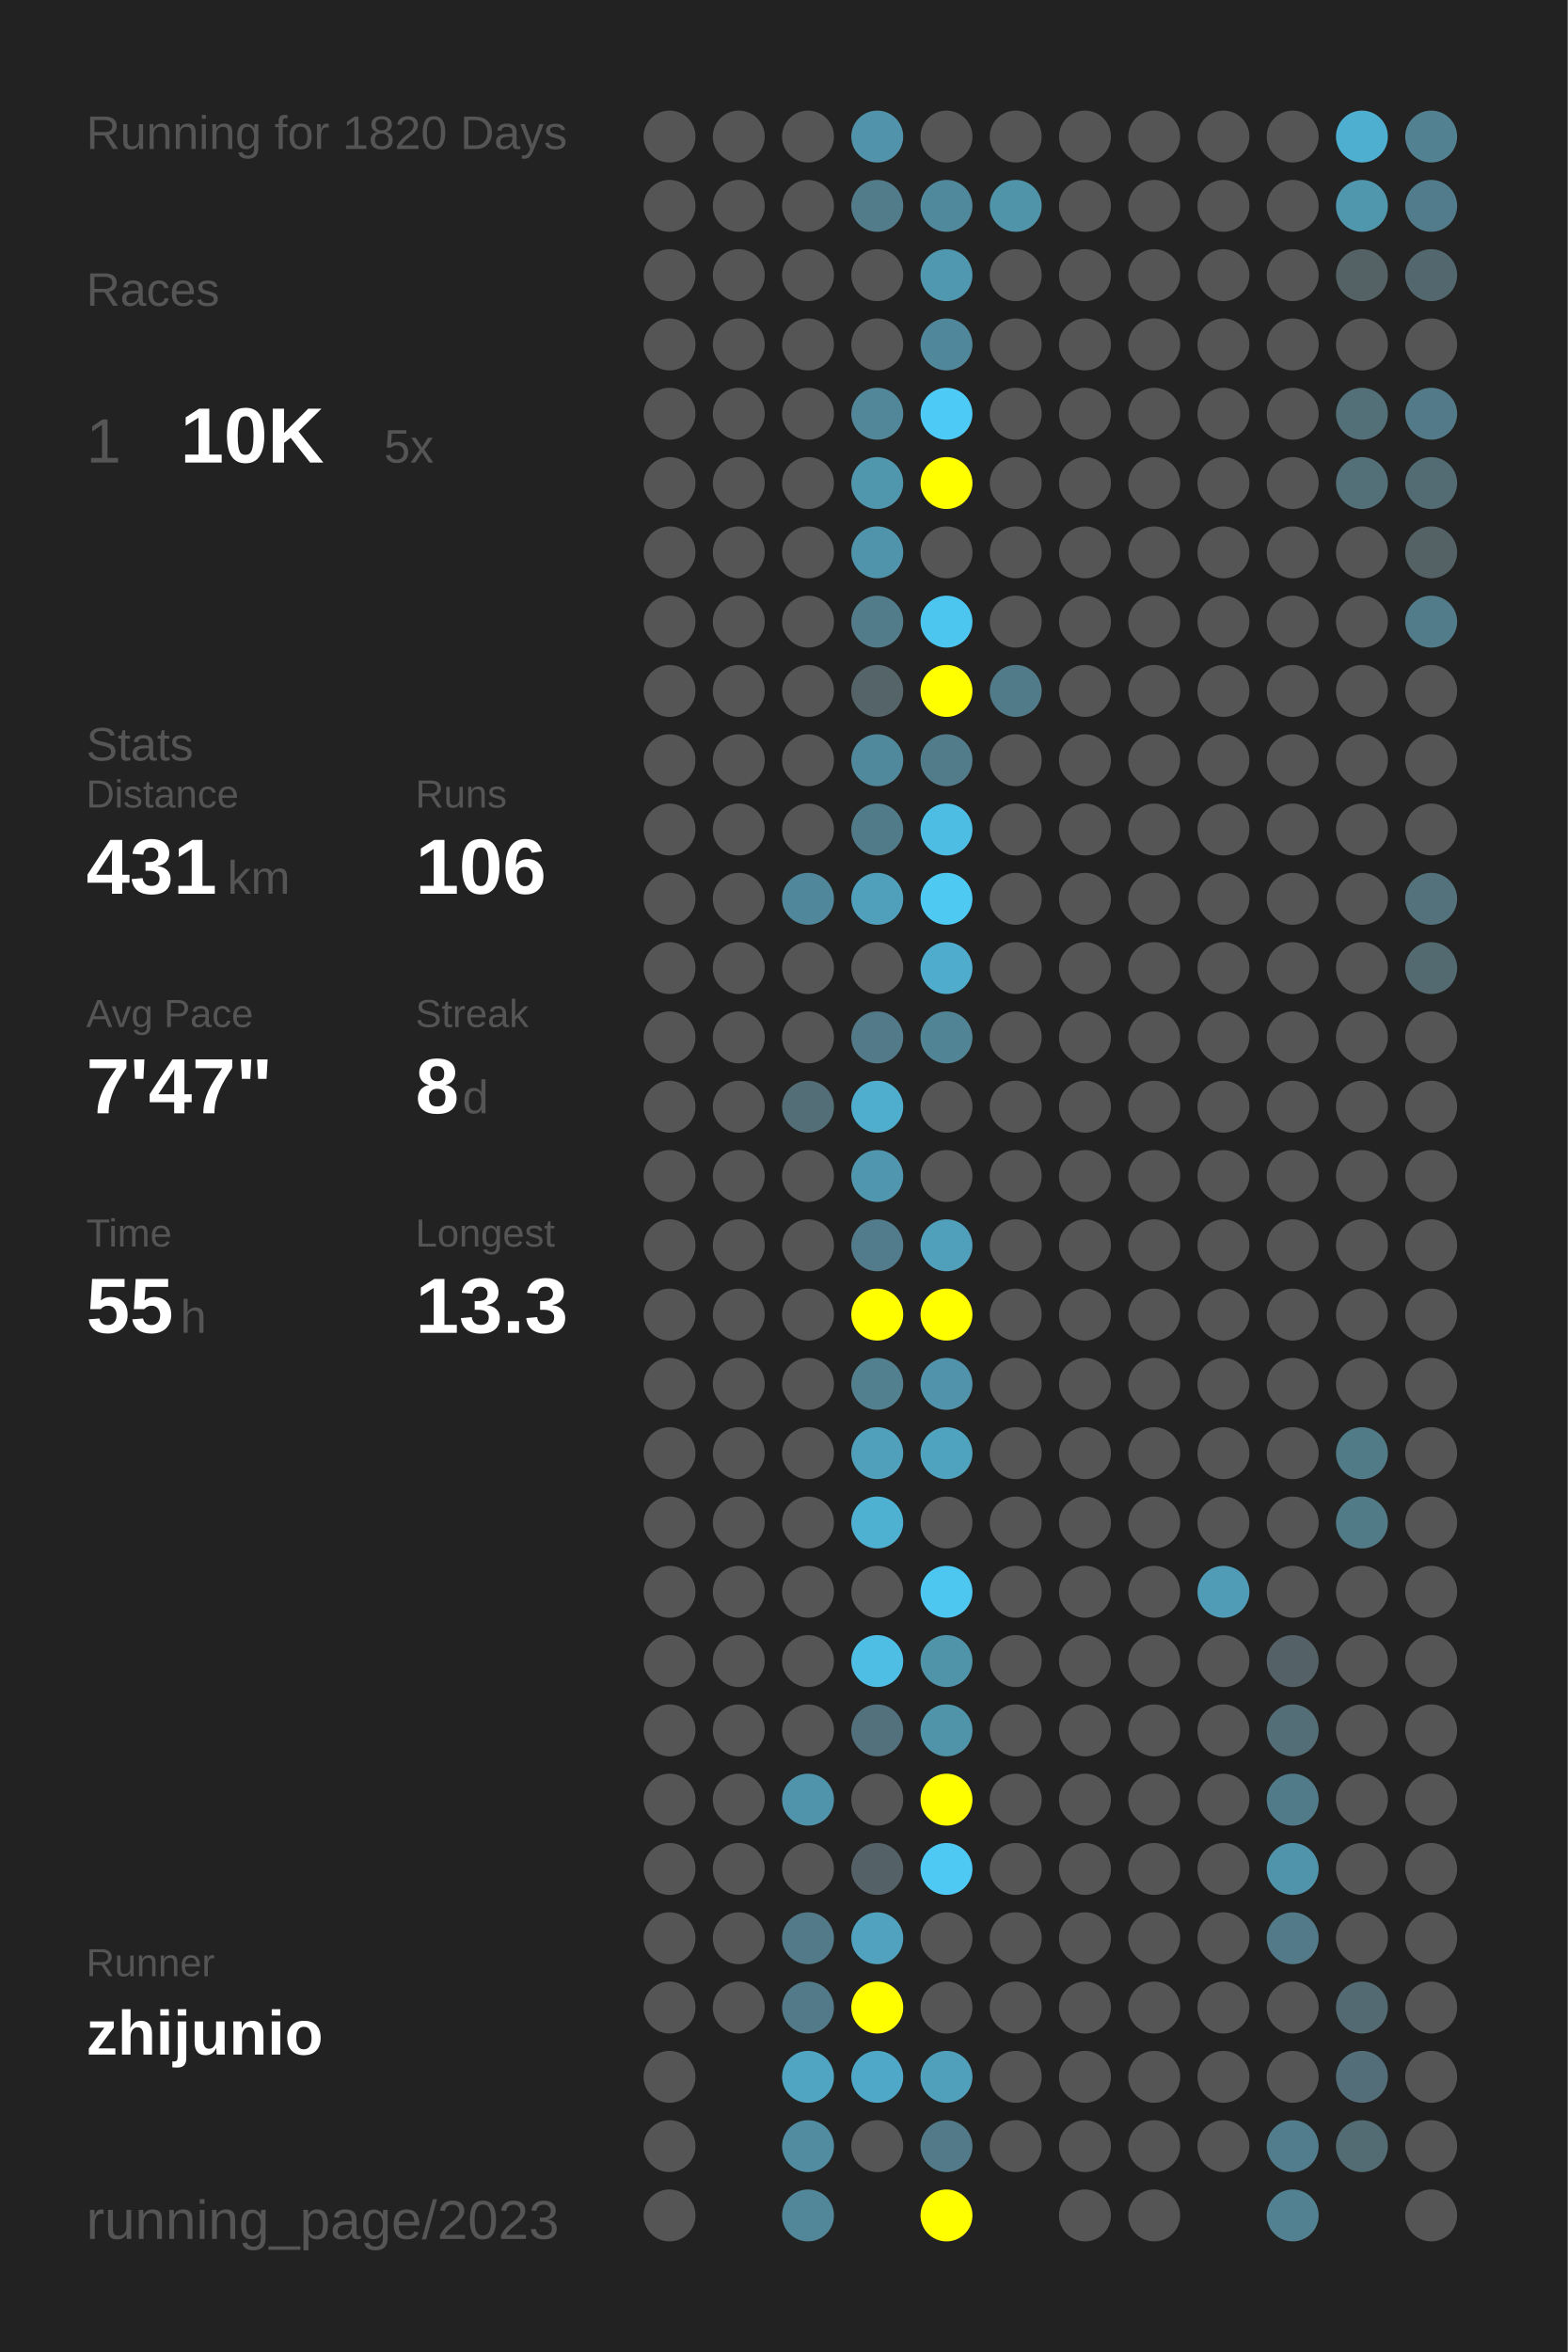
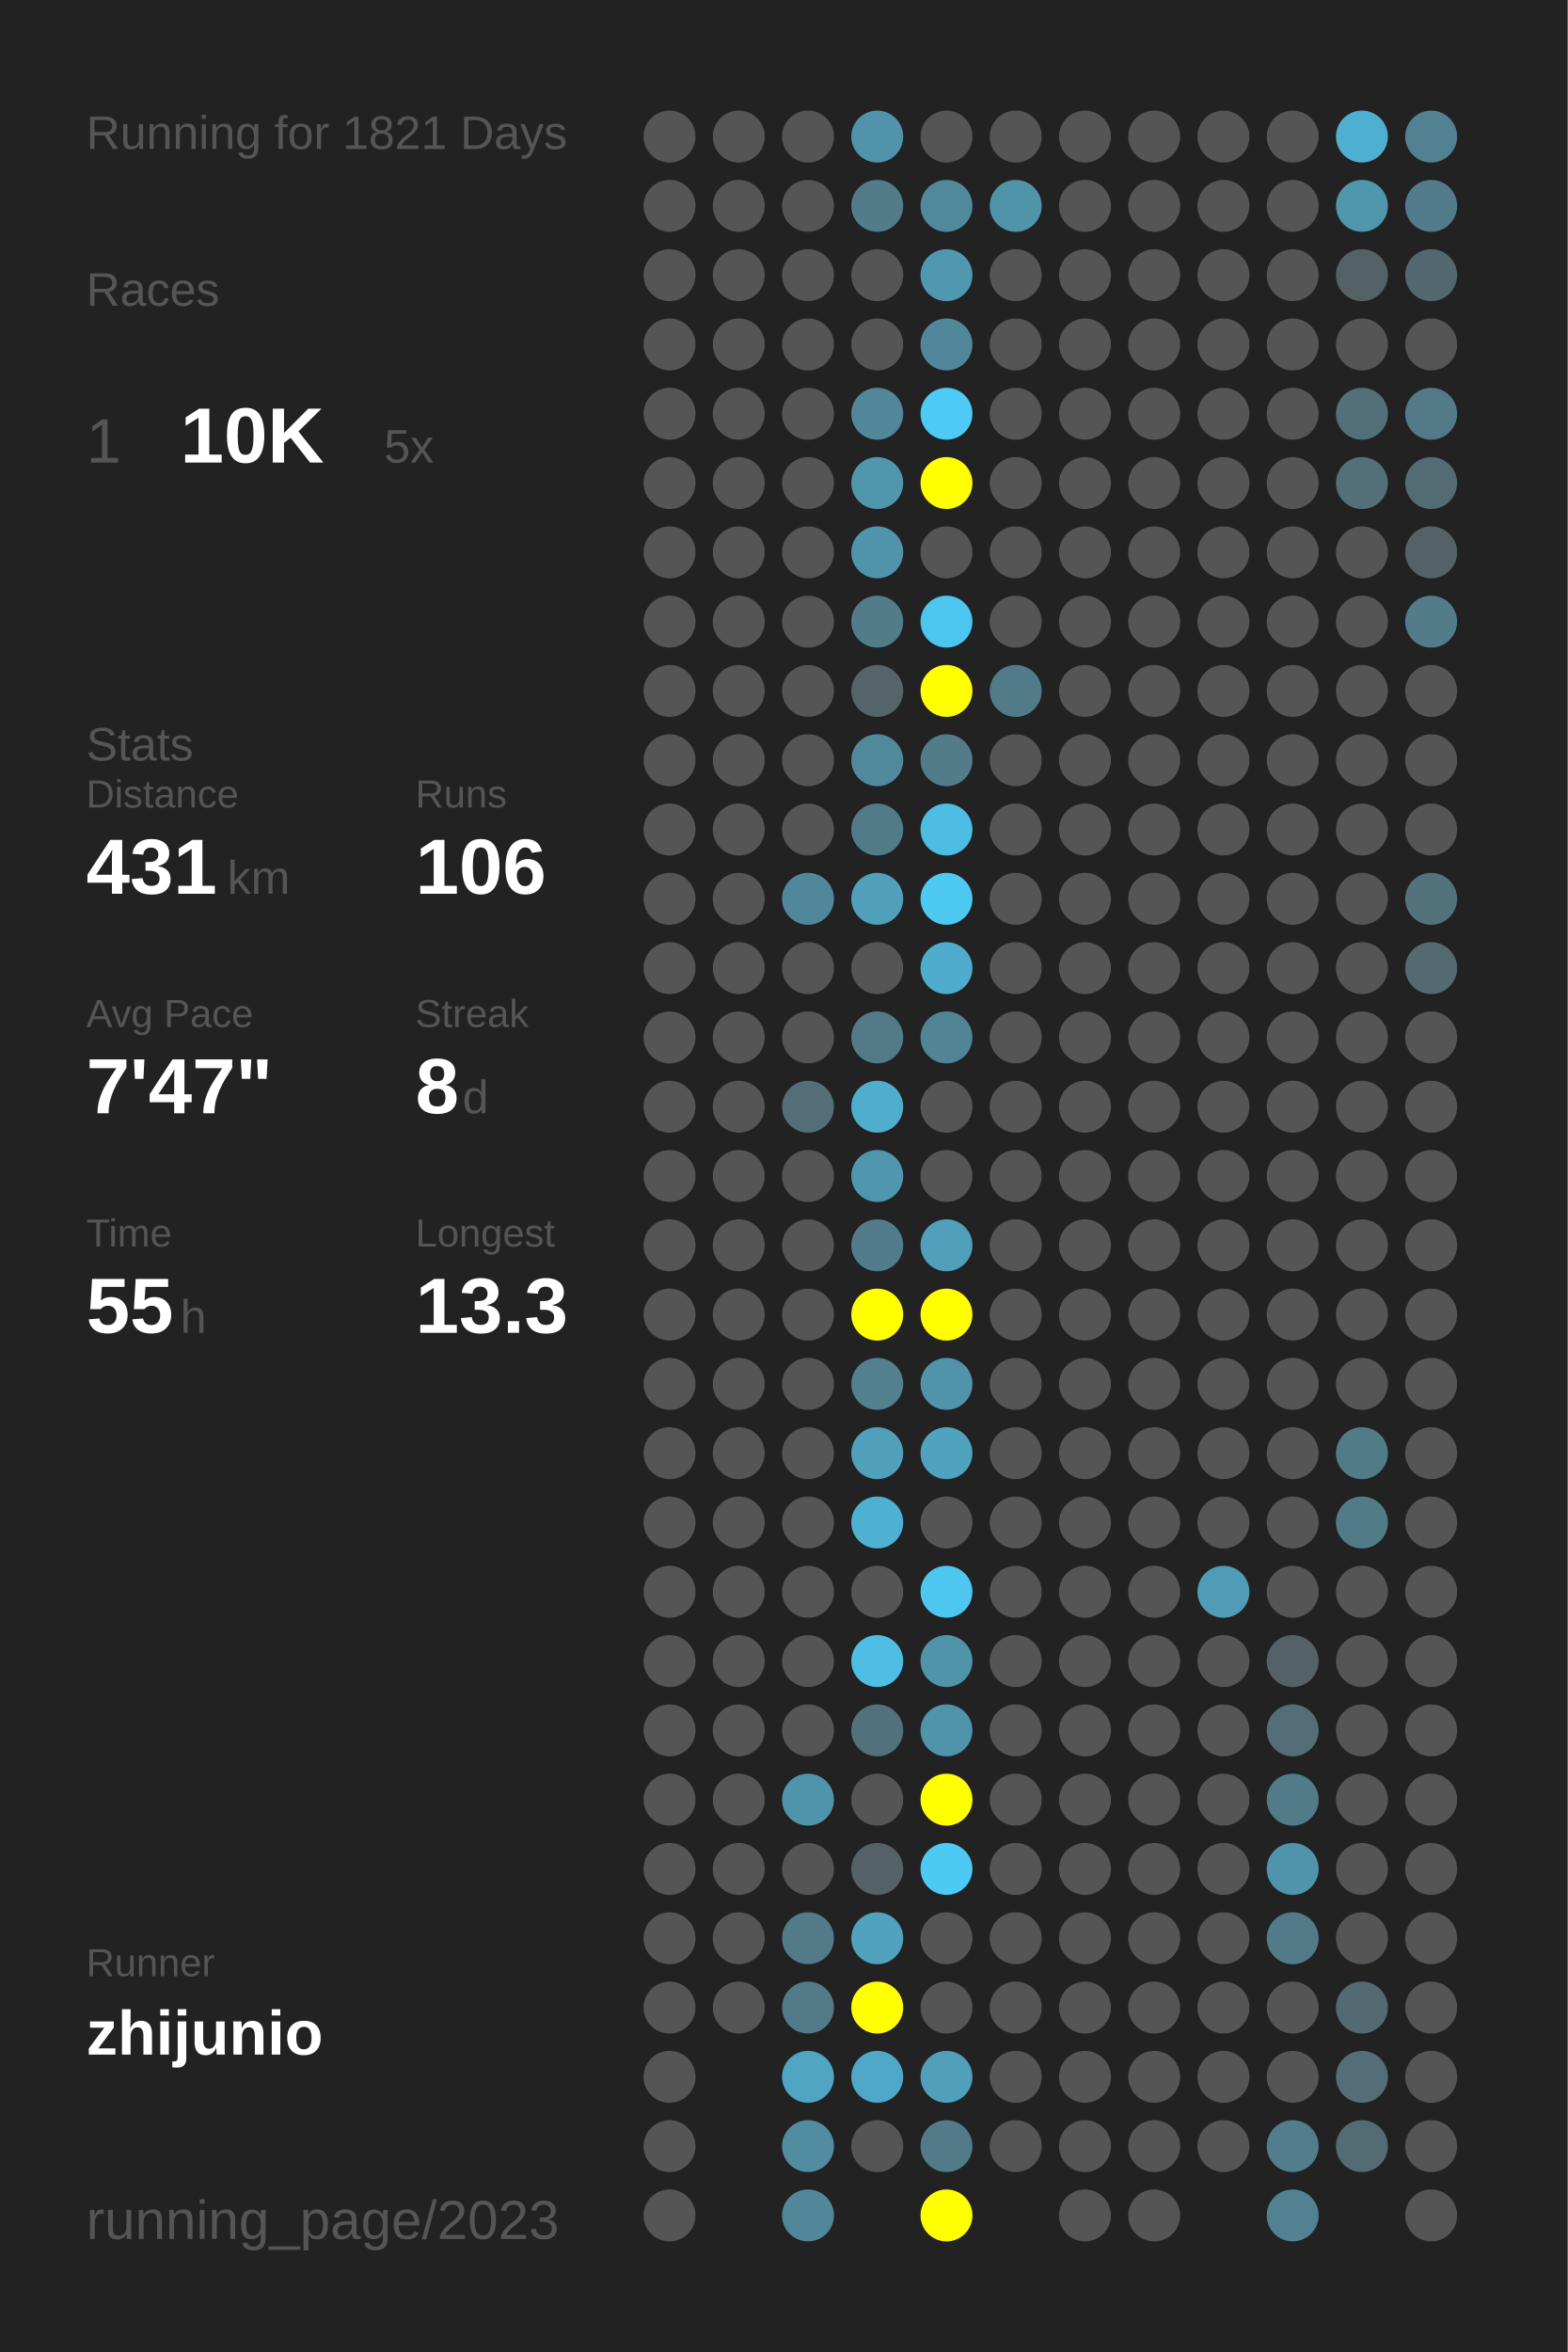
<svg xmlns="http://www.w3.org/2000/svg" baseProfile="full" height="300mm" version="1.1" viewBox="0,0,200,300" width="200mm">
  <defs />
  <rect fill="#222222" height="300" width="200" x="0" y="0" />
-   <text fill="#555555" style="font-size:6px; font-family:Arial;" x="11" y="19">Running for 1820 Days</text>
+   <text fill="#555555" style="font-size:6px; font-family:Arial;" x="11" y="19">Running for 1821 Days</text>
  <text fill="#555555" style="font-size:6px; font-family:Arial;" x="11" y="39">Races</text>
  <text fill="#555555" style="font-size:8px; font-family:Arial;" x="11" y="59">1</text>
  <text fill="#FFFFFF" style="font-size:10px; font-family:Arial; font-weight:bold;" x="23" y="59">10K</text>
  <text fill="#555555" style="font-size:6px; font-family:Arial;" x="49" y="59">5x</text>
  <text fill="#555555" style="font-size:6px; font-family:Arial;" x="11" y="97">Stats</text>
  <text fill="#555555" style="font-size:5px; font-family:Arial;" x="11" y="103">Distance</text>
  <text fill="#FFFFFF" style="font-size:10px; font-family:Arial; font-weight:bold;" x="11" y="114">431</text>
  <text fill="#555555" style="font-size:6px; font-family:Arial;" x="29" y="114">km</text>
  <text fill="#555555" style="font-size:5px; font-family:Arial;" x="53" y="103">Runs</text>
  <text fill="#FFFFFF" style="font-size:10px; font-family:Arial; font-weight:bold;" x="53" y="114">106</text>
  <text fill="#555555" style="font-size:5px; font-family:Arial;" x="11" y="131">Avg Pace</text>
  <text fill="#FFFFFF" style="font-size:10px; font-family:Arial; font-weight:bold;" x="11" y="142">7'47"</text>
  <text fill="#555555" style="font-size:5px; font-family:Arial;" x="53" y="131">Streak</text>
  <text fill="#FFFFFF" style="font-size:10px; font-family:Arial; font-weight:bold;" x="53" y="142">8</text>
  <text fill="#555555" style="font-size:6px; font-family:Arial;" x="59" y="142">d</text>
  <text fill="#555555" style="font-size:5px; font-family:Arial;" x="11" y="159">Time</text>
  <text fill="#FFFFFF" style="font-size:10px; font-family:Arial; font-weight:bold;" x="11" y="170">55</text>
  <text fill="#555555" style="font-size:6px; font-family:Arial;" x="23" y="170">h</text>
  <text fill="#555555" style="font-size:5px; font-family:Arial;" x="53" y="159">Longest</text>
  <text fill="#FFFFFF" style="font-size:10px; font-family:Arial; font-weight:bold;" x="53" y="170">13.3</text>
  <text fill="#555555" style="font-size:5px; font-family:Arial;" x="11" y="252.065">Runner</text>
  <text fill="#FFFFFF" style="font-size:8px; font-family:Arial; font-weight:bold;" x="11" y="262.065">zhijunio</text>
  <text fill="#555555" style="font-size:7px; font-family:Arial;" x="11" y="285.581">running_page/2023</text>
  <circle cx="85.417" cy="17.419" fill="#555555" r="3.312" />
  <circle cx="85.417" cy="26.258" fill="#555555" r="3.312" />
  <circle cx="85.417" cy="35.097" fill="#555555" r="3.312" />
  <circle cx="85.417" cy="43.935" fill="#555555" r="3.312" />
  <circle cx="85.417" cy="52.774" fill="#555555" r="3.312" />
  <circle cx="85.417" cy="61.613" fill="#555555" r="3.312" />
  <circle cx="85.417" cy="70.452" fill="#555555" r="3.312" />
  <circle cx="85.417" cy="79.29" fill="#555555" r="3.312" />
  <circle cx="85.417" cy="88.129" fill="#555555" r="3.312" />
  <circle cx="85.417" cy="96.968" fill="#555555" r="3.312" />
  <circle cx="85.417" cy="105.806" fill="#555555" r="3.312" />
  <circle cx="85.417" cy="114.645" fill="#555555" r="3.312" />
  <circle cx="85.417" cy="123.484" fill="#555555" r="3.312" />
  <circle cx="85.417" cy="132.323" fill="#555555" r="3.312" />
  <circle cx="85.417" cy="141.161" fill="#555555" r="3.312" />
  <circle cx="85.417" cy="150" fill="#555555" r="3.312" />
  <circle cx="85.417" cy="158.839" fill="#555555" r="3.312" />
  <circle cx="85.417" cy="167.677" fill="#555555" r="3.312" />
  <circle cx="85.417" cy="176.516" fill="#555555" r="3.312" />
  <circle cx="85.417" cy="185.355" fill="#555555" r="3.312" />
  <circle cx="85.417" cy="194.194" fill="#555555" r="3.312" />
  <circle cx="85.417" cy="203.032" fill="#555555" r="3.312" />
  <circle cx="85.417" cy="211.871" fill="#555555" r="3.312" />
  <circle cx="85.417" cy="220.71" fill="#555555" r="3.312" />
  <circle cx="85.417" cy="229.548" fill="#555555" r="3.312" />
  <circle cx="85.417" cy="238.387" fill="#555555" r="3.312" />
  <circle cx="85.417" cy="247.226" fill="#555555" r="3.312" />
  <circle cx="85.417" cy="256.065" fill="#555555" r="3.312" />
  <circle cx="85.417" cy="264.903" fill="#555555" r="3.312" />
  <circle cx="85.417" cy="273.742" fill="#555555" r="3.312" />
  <circle cx="85.417" cy="282.581" fill="#555555" r="3.312" />
  <circle cx="94.25" cy="17.419" fill="#555555" r="3.312" />
  <circle cx="94.25" cy="26.258" fill="#555555" r="3.312" />
  <circle cx="94.25" cy="35.097" fill="#555555" r="3.312" />
  <circle cx="94.25" cy="43.935" fill="#555555" r="3.312" />
  <circle cx="94.25" cy="52.774" fill="#555555" r="3.312" />
  <circle cx="94.25" cy="61.613" fill="#555555" r="3.312" />
  <circle cx="94.25" cy="70.452" fill="#555555" r="3.312" />
  <circle cx="94.25" cy="79.29" fill="#555555" r="3.312" />
  <circle cx="94.25" cy="88.129" fill="#555555" r="3.312" />
  <circle cx="94.25" cy="96.968" fill="#555555" r="3.312" />
  <circle cx="94.25" cy="105.806" fill="#555555" r="3.312" />
  <circle cx="94.25" cy="114.645" fill="#555555" r="3.312" />
  <circle cx="94.25" cy="123.484" fill="#555555" r="3.312" />
  <circle cx="94.25" cy="132.323" fill="#555555" r="3.312" />
  <circle cx="94.25" cy="141.161" fill="#555555" r="3.312" />
  <circle cx="94.25" cy="150" fill="#555555" r="3.312" />
  <circle cx="94.25" cy="158.839" fill="#555555" r="3.312" />
  <circle cx="94.25" cy="167.677" fill="#555555" r="3.312" />
  <circle cx="94.25" cy="176.516" fill="#555555" r="3.312" />
  <circle cx="94.25" cy="185.355" fill="#555555" r="3.312" />
  <circle cx="94.25" cy="194.194" fill="#555555" r="3.312" />
  <circle cx="94.25" cy="203.032" fill="#555555" r="3.312" />
  <circle cx="94.25" cy="211.871" fill="#555555" r="3.312" />
  <circle cx="94.25" cy="220.71" fill="#555555" r="3.312" />
  <circle cx="94.25" cy="229.548" fill="#555555" r="3.312" />
  <circle cx="94.25" cy="238.387" fill="#555555" r="3.312" />
  <circle cx="94.25" cy="247.226" fill="#555555" r="3.312" />
  <circle cx="94.25" cy="256.065" fill="#555555" r="3.312" />
  <circle cx="103.083" cy="17.419" fill="#555555" r="3.312" />
  <circle cx="103.083" cy="26.258" fill="#555555" r="3.312" />
  <circle cx="103.083" cy="35.097" fill="#555555" r="3.312" />
  <circle cx="103.083" cy="43.935" fill="#555555" r="3.312" />
  <circle cx="103.083" cy="52.774" fill="#555555" r="3.312" />
  <circle cx="103.083" cy="61.613" fill="#555555" r="3.312" />
  <circle cx="103.083" cy="70.452" fill="#555555" r="3.312" />
  <circle cx="103.083" cy="79.29" fill="#555555" r="3.312" />
  <circle cx="103.083" cy="88.129" fill="#555555" r="3.312" />
  <circle cx="103.083" cy="96.968" fill="#555555" r="3.312" />
  <circle cx="103.083" cy="105.806" fill="#555555" r="3.312" />
  <circle cx="103.083" cy="114.645" fill="#51879a" r="3.312" />
  <circle cx="103.083" cy="123.484" fill="#555555" r="3.312" />
  <circle cx="103.083" cy="132.323" fill="#555555" r="3.312" />
  <circle cx="103.083" cy="141.161" fill="#536e77" r="3.312" />
  <circle cx="103.083" cy="150" fill="#555555" r="3.312" />
  <circle cx="103.083" cy="158.839" fill="#555555" r="3.312" />
  <circle cx="103.083" cy="167.677" fill="#555555" r="3.312" />
  <circle cx="103.083" cy="176.516" fill="#555555" r="3.312" />
  <circle cx="103.083" cy="185.355" fill="#555555" r="3.312" />
  <circle cx="103.083" cy="194.194" fill="#555555" r="3.312" />
  <circle cx="103.083" cy="203.032" fill="#555555" r="3.312" />
  <circle cx="103.083" cy="211.871" fill="#555555" r="3.312" />
  <circle cx="103.083" cy="220.71" fill="#555555" r="3.312" />
  <circle cx="103.083" cy="229.548" fill="#5094ac" r="3.312" />
  <circle cx="103.083" cy="238.387" fill="#555555" r="3.312" />
  <circle cx="103.083" cy="247.226" fill="#527a88" r="3.312" />
  <circle cx="103.083" cy="256.065" fill="#527a88" r="3.312" />
  <circle cx="103.083" cy="264.903" fill="#4fa5c2" r="3.312" />
  <circle cx="103.083" cy="273.742" fill="#518ca0" r="3.312" />
  <circle cx="103.083" cy="282.581" fill="#518799" r="3.312" />
  <circle cx="111.917" cy="17.419" fill="#5093aa" r="3.312" />
  <circle cx="111.917" cy="26.258" fill="#527c8a" r="3.312" />
  <circle cx="111.917" cy="35.097" fill="#555555" r="3.312" />
  <circle cx="111.917" cy="43.935" fill="#555555" r="3.312" />
  <circle cx="111.917" cy="52.774" fill="#518799" r="3.312" />
  <circle cx="111.917" cy="61.613" fill="#5096ad" r="3.312" />
  <circle cx="111.917" cy="70.452" fill="#5094ab" r="3.312" />
  <circle cx="111.917" cy="79.29" fill="#527c8a" r="3.312" />
  <circle cx="111.917" cy="88.129" fill="#546469" r="3.312" />
  <circle cx="111.917" cy="96.968" fill="#51899c" r="3.312" />
  <circle cx="111.917" cy="105.806" fill="#527b89" r="3.312" />
  <circle cx="111.917" cy="114.645" fill="#50a0bb" r="3.312" />
  <circle cx="111.917" cy="123.484" fill="#555555" r="3.312" />
  <circle cx="111.917" cy="132.323" fill="#527a88" r="3.312" />
  <circle cx="111.917" cy="141.161" fill="#4fadcd" r="3.312" />
  <circle cx="111.917" cy="150" fill="#5096ae" r="3.312" />
  <circle cx="111.917" cy="158.839" fill="#527c8b" r="3.312" />
  <circle cx="111.917" cy="167.677" fill="#FFFF00" r="3.312" />
  <circle cx="111.917" cy="176.516" fill="#52808f" r="3.312" />
  <circle cx="111.917" cy="185.355" fill="#50a0bc" r="3.312" />
  <circle cx="111.917" cy="194.194" fill="#4fb1d2" r="3.312" />
  <circle cx="111.917" cy="203.032" fill="#555555" r="3.312" />
  <circle cx="111.917" cy="211.871" fill="#4ebee5" r="3.312" />
  <circle cx="111.917" cy="220.71" fill="#53717c" r="3.312" />
  <circle cx="111.917" cy="229.548" fill="#555555" r="3.312" />
  <circle cx="111.917" cy="238.387" fill="#546166" r="3.312" />
  <circle cx="111.917" cy="247.226" fill="#50a2be" r="3.312" />
  <circle cx="111.917" cy="256.065" fill="#FFFF00" r="3.312" />
  <circle cx="111.917" cy="264.903" fill="#4fa8c7" r="3.312" />
  <circle cx="111.917" cy="273.742" fill="#555555" r="3.312" />
  <circle cx="120.75" cy="17.419" fill="#555555" r="3.312" />
  <circle cx="120.75" cy="26.258" fill="#51899c" r="3.312" />
  <circle cx="120.75" cy="35.097" fill="#5098b0" r="3.312" />
  <circle cx="120.75" cy="43.935" fill="#51879a" r="3.312" />
  <circle cx="120.75" cy="52.774" fill="#4dcaf5" r="3.312" />
  <circle cx="120.75" cy="61.613" fill="#FFFF00" r="3.312" />
  <circle cx="120.75" cy="70.452" fill="#555555" r="3.312" />
  <circle cx="120.75" cy="79.29" fill="#4dc6ef" r="3.312" />
  <circle cx="120.75" cy="88.129" fill="#FFFF00" r="3.312" />
  <circle cx="120.75" cy="96.968" fill="#527c8a" r="3.312" />
  <circle cx="120.75" cy="105.806" fill="#4ebde3" r="3.312" />
  <circle cx="120.75" cy="114.645" fill="#4dc9f2" r="3.312" />
  <circle cx="120.75" cy="123.484" fill="#4faccc" r="3.312" />
  <circle cx="120.75" cy="132.323" fill="#518596" r="3.312" />
  <circle cx="120.75" cy="141.161" fill="#555555" r="3.312" />
  <circle cx="120.75" cy="150" fill="#555555" r="3.312" />
  <circle cx="120.75" cy="158.839" fill="#50a0bc" r="3.312" />
  <circle cx="120.75" cy="167.677" fill="#FFFF00" r="3.312" />
  <circle cx="120.75" cy="176.516" fill="#5093aa" r="3.312" />
  <circle cx="120.75" cy="185.355" fill="#4fa3bf" r="3.312" />
  <circle cx="120.75" cy="194.194" fill="#555555" r="3.312" />
  <circle cx="120.75" cy="203.032" fill="#4dc7f0" r="3.312" />
  <circle cx="120.75" cy="211.871" fill="#5094aa" r="3.312" />
  <circle cx="120.75" cy="220.71" fill="#5094aa" r="3.312" />
  <circle cx="120.75" cy="229.548" fill="#FFFF00" r="3.312" />
  <circle cx="120.75" cy="238.387" fill="#4dc9f3" r="3.312" />
  <circle cx="120.75" cy="247.226" fill="#555555" r="3.312" />
  <circle cx="120.75" cy="256.065" fill="#555555" r="3.312" />
  <circle cx="120.75" cy="264.903" fill="#50a0bb" r="3.312" />
  <circle cx="120.75" cy="273.742" fill="#527a88" r="3.312" />
  <circle cx="120.75" cy="282.581" fill="#FFFF00" r="3.312" />
  <circle cx="129.583" cy="17.419" fill="#555555" r="3.312" />
  <circle cx="129.583" cy="26.258" fill="#5094aa" r="3.312" />
  <circle cx="129.583" cy="35.097" fill="#555555" r="3.312" />
  <circle cx="129.583" cy="43.935" fill="#555555" r="3.312" />
  <circle cx="129.583" cy="52.774" fill="#555555" r="3.312" />
  <circle cx="129.583" cy="61.613" fill="#555555" r="3.312" />
  <circle cx="129.583" cy="70.452" fill="#555555" r="3.312" />
  <circle cx="129.583" cy="79.29" fill="#555555" r="3.312" />
  <circle cx="129.583" cy="88.129" fill="#527b89" r="3.312" />
  <circle cx="129.583" cy="96.968" fill="#555555" r="3.312" />
  <circle cx="129.583" cy="105.806" fill="#555555" r="3.312" />
  <circle cx="129.583" cy="114.645" fill="#555555" r="3.312" />
  <circle cx="129.583" cy="123.484" fill="#555555" r="3.312" />
  <circle cx="129.583" cy="132.323" fill="#555555" r="3.312" />
  <circle cx="129.583" cy="141.161" fill="#555555" r="3.312" />
  <circle cx="129.583" cy="150" fill="#555555" r="3.312" />
  <circle cx="129.583" cy="158.839" fill="#555555" r="3.312" />
  <circle cx="129.583" cy="167.677" fill="#555555" r="3.312" />
  <circle cx="129.583" cy="176.516" fill="#555555" r="3.312" />
  <circle cx="129.583" cy="185.355" fill="#555555" r="3.312" />
  <circle cx="129.583" cy="194.194" fill="#555555" r="3.312" />
  <circle cx="129.583" cy="203.032" fill="#555555" r="3.312" />
  <circle cx="129.583" cy="211.871" fill="#555555" r="3.312" />
  <circle cx="129.583" cy="220.71" fill="#555555" r="3.312" />
  <circle cx="129.583" cy="229.548" fill="#555555" r="3.312" />
  <circle cx="129.583" cy="238.387" fill="#555555" r="3.312" />
  <circle cx="129.583" cy="247.226" fill="#555555" r="3.312" />
  <circle cx="129.583" cy="256.065" fill="#555555" r="3.312" />
  <circle cx="129.583" cy="264.903" fill="#555555" r="3.312" />
  <circle cx="129.583" cy="273.742" fill="#555555" r="3.312" />
  <circle cx="138.417" cy="17.419" fill="#555555" r="3.312" />
  <circle cx="138.417" cy="26.258" fill="#555555" r="3.312" />
  <circle cx="138.417" cy="35.097" fill="#555555" r="3.312" />
  <circle cx="138.417" cy="43.935" fill="#555555" r="3.312" />
  <circle cx="138.417" cy="52.774" fill="#555555" r="3.312" />
  <circle cx="138.417" cy="61.613" fill="#555555" r="3.312" />
  <circle cx="138.417" cy="70.452" fill="#555555" r="3.312" />
  <circle cx="138.417" cy="79.29" fill="#555555" r="3.312" />
  <circle cx="138.417" cy="88.129" fill="#555555" r="3.312" />
  <circle cx="138.417" cy="96.968" fill="#555555" r="3.312" />
  <circle cx="138.417" cy="105.806" fill="#555555" r="3.312" />
  <circle cx="138.417" cy="114.645" fill="#555555" r="3.312" />
  <circle cx="138.417" cy="123.484" fill="#555555" r="3.312" />
  <circle cx="138.417" cy="132.323" fill="#555555" r="3.312" />
  <circle cx="138.417" cy="141.161" fill="#555555" r="3.312" />
  <circle cx="138.417" cy="150" fill="#555555" r="3.312" />
  <circle cx="138.417" cy="158.839" fill="#555555" r="3.312" />
  <circle cx="138.417" cy="167.677" fill="#555555" r="3.312" />
  <circle cx="138.417" cy="176.516" fill="#555555" r="3.312" />
  <circle cx="138.417" cy="185.355" fill="#555555" r="3.312" />
  <circle cx="138.417" cy="194.194" fill="#555555" r="3.312" />
  <circle cx="138.417" cy="203.032" fill="#555555" r="3.312" />
  <circle cx="138.417" cy="211.871" fill="#555555" r="3.312" />
  <circle cx="138.417" cy="220.71" fill="#555555" r="3.312" />
  <circle cx="138.417" cy="229.548" fill="#555555" r="3.312" />
  <circle cx="138.417" cy="238.387" fill="#555555" r="3.312" />
  <circle cx="138.417" cy="247.226" fill="#555555" r="3.312" />
  <circle cx="138.417" cy="256.065" fill="#555555" r="3.312" />
  <circle cx="138.417" cy="264.903" fill="#555555" r="3.312" />
  <circle cx="138.417" cy="273.742" fill="#555555" r="3.312" />
  <circle cx="138.417" cy="282.581" fill="#555555" r="3.312" />
  <circle cx="147.25" cy="17.419" fill="#555555" r="3.312" />
  <circle cx="147.25" cy="26.258" fill="#555555" r="3.312" />
  <circle cx="147.25" cy="35.097" fill="#555555" r="3.312" />
  <circle cx="147.25" cy="43.935" fill="#555555" r="3.312" />
  <circle cx="147.25" cy="52.774" fill="#555555" r="3.312" />
  <circle cx="147.25" cy="61.613" fill="#555555" r="3.312" />
  <circle cx="147.25" cy="70.452" fill="#555555" r="3.312" />
  <circle cx="147.25" cy="79.29" fill="#555555" r="3.312" />
  <circle cx="147.25" cy="88.129" fill="#555555" r="3.312" />
  <circle cx="147.25" cy="96.968" fill="#555555" r="3.312" />
  <circle cx="147.25" cy="105.806" fill="#555555" r="3.312" />
  <circle cx="147.25" cy="114.645" fill="#555555" r="3.312" />
  <circle cx="147.25" cy="123.484" fill="#555555" r="3.312" />
  <circle cx="147.25" cy="132.323" fill="#555555" r="3.312" />
  <circle cx="147.25" cy="141.161" fill="#555555" r="3.312" />
  <circle cx="147.25" cy="150" fill="#555555" r="3.312" />
  <circle cx="147.25" cy="158.839" fill="#555555" r="3.312" />
  <circle cx="147.25" cy="167.677" fill="#555555" r="3.312" />
  <circle cx="147.25" cy="176.516" fill="#555555" r="3.312" />
  <circle cx="147.25" cy="185.355" fill="#555555" r="3.312" />
  <circle cx="147.25" cy="194.194" fill="#555555" r="3.312" />
  <circle cx="147.25" cy="203.032" fill="#555555" r="3.312" />
  <circle cx="147.25" cy="211.871" fill="#555555" r="3.312" />
  <circle cx="147.25" cy="220.71" fill="#555555" r="3.312" />
  <circle cx="147.25" cy="229.548" fill="#555555" r="3.312" />
  <circle cx="147.25" cy="238.387" fill="#555555" r="3.312" />
  <circle cx="147.25" cy="247.226" fill="#555555" r="3.312" />
  <circle cx="147.25" cy="256.065" fill="#555555" r="3.312" />
  <circle cx="147.25" cy="264.903" fill="#555555" r="3.312" />
  <circle cx="147.25" cy="273.742" fill="#555555" r="3.312" />
  <circle cx="147.25" cy="282.581" fill="#555555" r="3.312" />
  <circle cx="156.083" cy="17.419" fill="#555555" r="3.312" />
  <circle cx="156.083" cy="26.258" fill="#555555" r="3.312" />
  <circle cx="156.083" cy="35.097" fill="#555555" r="3.312" />
  <circle cx="156.083" cy="43.935" fill="#555555" r="3.312" />
  <circle cx="156.083" cy="52.774" fill="#555555" r="3.312" />
  <circle cx="156.083" cy="61.613" fill="#555555" r="3.312" />
  <circle cx="156.083" cy="70.452" fill="#555555" r="3.312" />
  <circle cx="156.083" cy="79.29" fill="#555555" r="3.312" />
  <circle cx="156.083" cy="88.129" fill="#555555" r="3.312" />
  <circle cx="156.083" cy="96.968" fill="#555555" r="3.312" />
  <circle cx="156.083" cy="105.806" fill="#555555" r="3.312" />
  <circle cx="156.083" cy="114.645" fill="#555555" r="3.312" />
  <circle cx="156.083" cy="123.484" fill="#555555" r="3.312" />
  <circle cx="156.083" cy="132.323" fill="#555555" r="3.312" />
  <circle cx="156.083" cy="141.161" fill="#555555" r="3.312" />
  <circle cx="156.083" cy="150" fill="#555555" r="3.312" />
  <circle cx="156.083" cy="158.839" fill="#555555" r="3.312" />
  <circle cx="156.083" cy="167.677" fill="#555555" r="3.312" />
  <circle cx="156.083" cy="176.516" fill="#555555" r="3.312" />
  <circle cx="156.083" cy="185.355" fill="#555555" r="3.312" />
  <circle cx="156.083" cy="194.194" fill="#555555" r="3.312" />
  <circle cx="156.083" cy="203.032" fill="#509cb6" r="3.312" />
  <circle cx="156.083" cy="211.871" fill="#555555" r="3.312" />
  <circle cx="156.083" cy="220.71" fill="#555555" r="3.312" />
  <circle cx="156.083" cy="229.548" fill="#555555" r="3.312" />
  <circle cx="156.083" cy="238.387" fill="#555555" r="3.312" />
  <circle cx="156.083" cy="247.226" fill="#555555" r="3.312" />
  <circle cx="156.083" cy="256.065" fill="#555555" r="3.312" />
  <circle cx="156.083" cy="264.903" fill="#555555" r="3.312" />
  <circle cx="156.083" cy="273.742" fill="#555555" r="3.312" />
  <circle cx="164.917" cy="17.419" fill="#555555" r="3.312" />
  <circle cx="164.917" cy="26.258" fill="#555555" r="3.312" />
  <circle cx="164.917" cy="35.097" fill="#555555" r="3.312" />
  <circle cx="164.917" cy="43.935" fill="#555555" r="3.312" />
  <circle cx="164.917" cy="52.774" fill="#555555" r="3.312" />
  <circle cx="164.917" cy="61.613" fill="#555555" r="3.312" />
  <circle cx="164.917" cy="70.452" fill="#555555" r="3.312" />
  <circle cx="164.917" cy="79.29" fill="#555555" r="3.312" />
  <circle cx="164.917" cy="88.129" fill="#555555" r="3.312" />
  <circle cx="164.917" cy="96.968" fill="#555555" r="3.312" />
  <circle cx="164.917" cy="105.806" fill="#555555" r="3.312" />
  <circle cx="164.917" cy="114.645" fill="#555555" r="3.312" />
  <circle cx="164.917" cy="123.484" fill="#555555" r="3.312" />
  <circle cx="164.917" cy="132.323" fill="#555555" r="3.312" />
  <circle cx="164.917" cy="141.161" fill="#555555" r="3.312" />
  <circle cx="164.917" cy="150" fill="#555555" r="3.312" />
  <circle cx="164.917" cy="158.839" fill="#555555" r="3.312" />
  <circle cx="164.917" cy="167.677" fill="#555555" r="3.312" />
  <circle cx="164.917" cy="176.516" fill="#555555" r="3.312" />
  <circle cx="164.917" cy="185.355" fill="#555555" r="3.312" />
  <circle cx="164.917" cy="194.194" fill="#555555" r="3.312" />
  <circle cx="164.917" cy="203.032" fill="#555555" r="3.312" />
  <circle cx="164.917" cy="211.871" fill="#546166" r="3.312" />
  <circle cx="164.917" cy="220.71" fill="#536e77" r="3.312" />
  <circle cx="164.917" cy="229.548" fill="#527b89" r="3.312" />
  <circle cx="164.917" cy="238.387" fill="#5094ab" r="3.312" />
  <circle cx="164.917" cy="247.226" fill="#527a88" r="3.312" />
  <circle cx="164.917" cy="256.065" fill="#555555" r="3.312" />
  <circle cx="164.917" cy="264.903" fill="#555555" r="3.312" />
  <circle cx="164.917" cy="273.742" fill="#527d8c" r="3.312" />
  <circle cx="164.917" cy="282.581" fill="#528191" r="3.312" />
  <circle cx="173.75" cy="17.419" fill="#4fafd0" r="3.312" />
  <circle cx="173.75" cy="26.258" fill="#5096ad" r="3.312" />
  <circle cx="173.75" cy="35.097" fill="#546266" r="3.312" />
  <circle cx="173.75" cy="43.935" fill="#555555" r="3.312" />
  <circle cx="173.75" cy="52.774" fill="#537079" r="3.312" />
  <circle cx="173.75" cy="61.613" fill="#536f78" r="3.312" />
  <circle cx="173.75" cy="70.452" fill="#555555" r="3.312" />
  <circle cx="173.75" cy="79.29" fill="#555555" r="3.312" />
  <circle cx="173.75" cy="88.129" fill="#555555" r="3.312" />
  <circle cx="173.75" cy="96.968" fill="#555555" r="3.312" />
  <circle cx="173.75" cy="105.806" fill="#555555" r="3.312" />
  <circle cx="173.75" cy="114.645" fill="#555555" r="3.312" />
  <circle cx="173.75" cy="123.484" fill="#555555" r="3.312" />
  <circle cx="173.75" cy="132.323" fill="#555555" r="3.312" />
  <circle cx="173.75" cy="141.161" fill="#555555" r="3.312" />
  <circle cx="173.75" cy="150" fill="#555555" r="3.312" />
  <circle cx="173.75" cy="158.839" fill="#555555" r="3.312" />
  <circle cx="173.75" cy="167.677" fill="#555555" r="3.312" />
  <circle cx="173.75" cy="176.516" fill="#555555" r="3.312" />
  <circle cx="173.75" cy="185.355" fill="#527b88" r="3.312" />
  <circle cx="173.75" cy="194.194" fill="#527b88" r="3.312" />
  <circle cx="173.75" cy="203.032" fill="#555555" r="3.312" />
  <circle cx="173.75" cy="211.871" fill="#555555" r="3.312" />
  <circle cx="173.75" cy="220.71" fill="#555555" r="3.312" />
  <circle cx="173.75" cy="229.548" fill="#555555" r="3.312" />
  <circle cx="173.75" cy="238.387" fill="#555555" r="3.312" />
  <circle cx="173.75" cy="247.226" fill="#555555" r="3.312" />
  <circle cx="173.75" cy="256.065" fill="#536a72" r="3.312" />
  <circle cx="173.75" cy="264.903" fill="#536e78" r="3.312" />
  <circle cx="173.75" cy="273.742" fill="#536c74" r="3.312" />
  <circle cx="182.583" cy="17.419" fill="#528191" r="3.312" />
  <circle cx="182.583" cy="26.258" fill="#527c8b" r="3.312" />
  <circle cx="182.583" cy="35.097" fill="#53686e" r="3.312" />
  <circle cx="182.583" cy="43.935" fill="#555555" r="3.312" />
  <circle cx="182.583" cy="52.774" fill="#527a88" r="3.312" />
  <circle cx="182.583" cy="61.613" fill="#536c74" r="3.312" />
  <circle cx="182.583" cy="70.452" fill="#546266" r="3.312" />
  <circle cx="182.583" cy="79.29" fill="#527c8a" r="3.312" />
  <circle cx="182.583" cy="88.129" fill="#555555" r="3.312" />
  <circle cx="182.583" cy="96.968" fill="#555555" r="3.312" />
  <circle cx="182.583" cy="105.806" fill="#555555" r="3.312" />
  <circle cx="182.583" cy="114.645" fill="#53727c" r="3.312" />
  <circle cx="182.583" cy="123.484" fill="#536a71" r="3.312" />
  <circle cx="182.583" cy="132.323" fill="#555555" r="3.312" />
  <circle cx="182.583" cy="141.161" fill="#555555" r="3.312" />
  <circle cx="182.583" cy="150" fill="#555555" r="3.312" />
  <circle cx="182.583" cy="158.839" fill="#555555" r="3.312" />
  <circle cx="182.583" cy="167.677" fill="#555555" r="3.312" />
  <circle cx="182.583" cy="176.516" fill="#555555" r="3.312" />
  <circle cx="182.583" cy="185.355" fill="#555555" r="3.312" />
  <circle cx="182.583" cy="194.194" fill="#555555" r="3.312" />
  <circle cx="182.583" cy="203.032" fill="#555555" r="3.312" />
  <circle cx="182.583" cy="211.871" fill="#555555" r="3.312" />
  <circle cx="182.583" cy="220.71" fill="#555555" r="3.312" />
  <circle cx="182.583" cy="229.548" fill="#555555" r="3.312" />
  <circle cx="182.583" cy="238.387" fill="#555555" r="3.312" />
  <circle cx="182.583" cy="247.226" fill="#555555" r="3.312" />
  <circle cx="182.583" cy="256.065" fill="#555555" r="3.312" />
  <circle cx="182.583" cy="264.903" fill="#555555" r="3.312" />
  <circle cx="182.583" cy="273.742" fill="#555555" r="3.312" />
  <circle cx="182.583" cy="282.581" fill="#555555" r="3.312" />
</svg>
